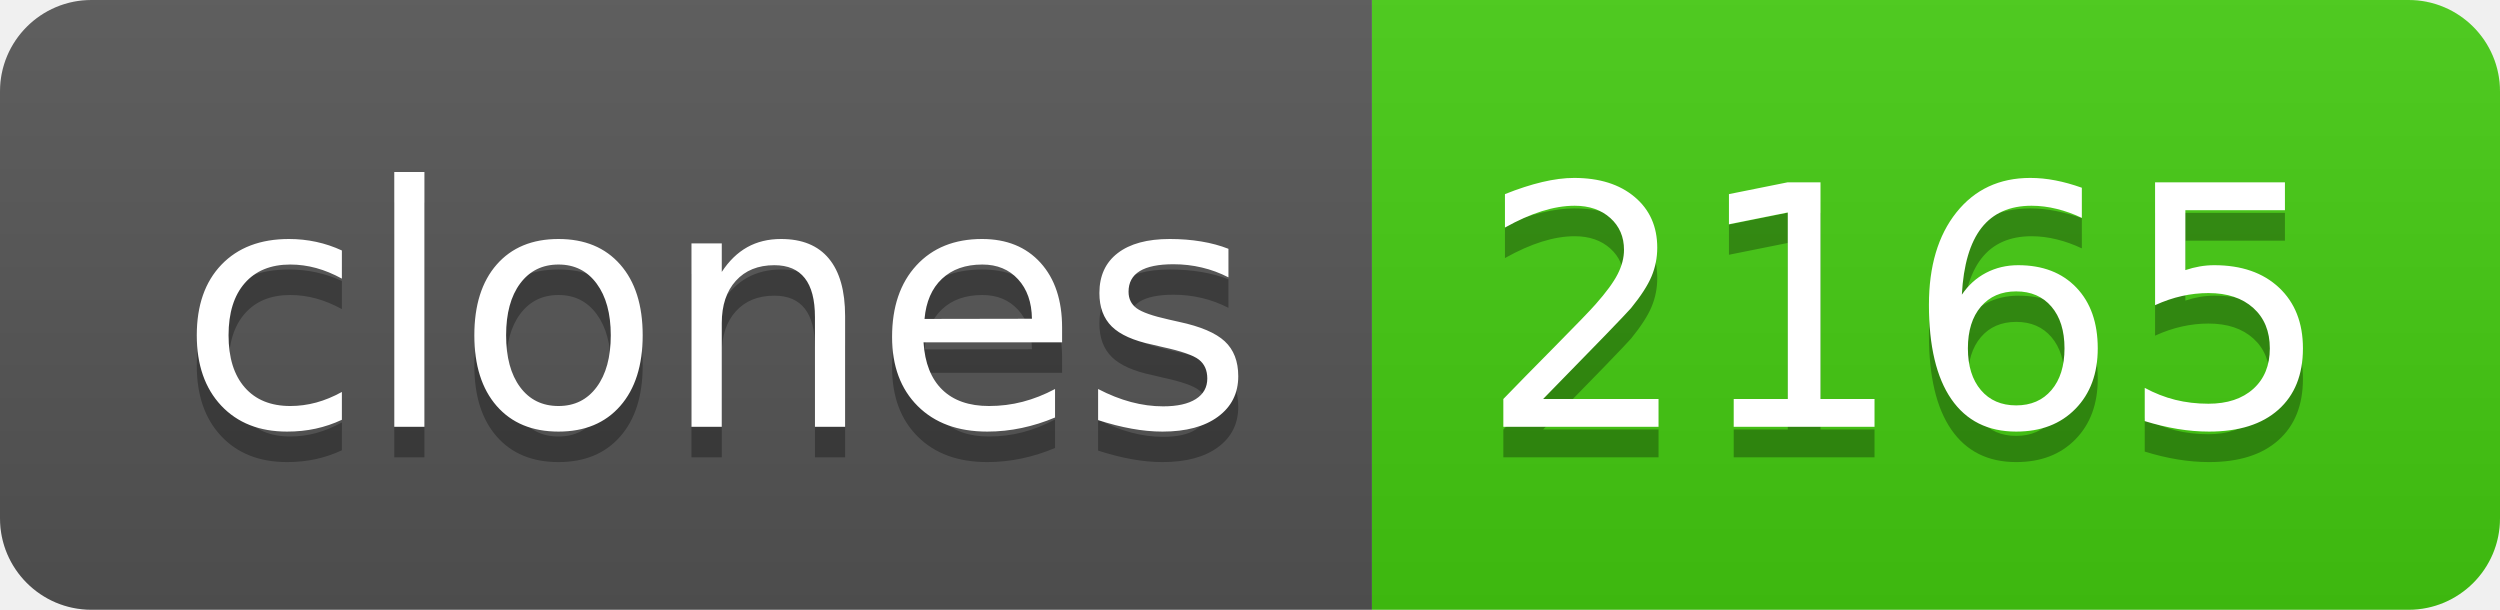
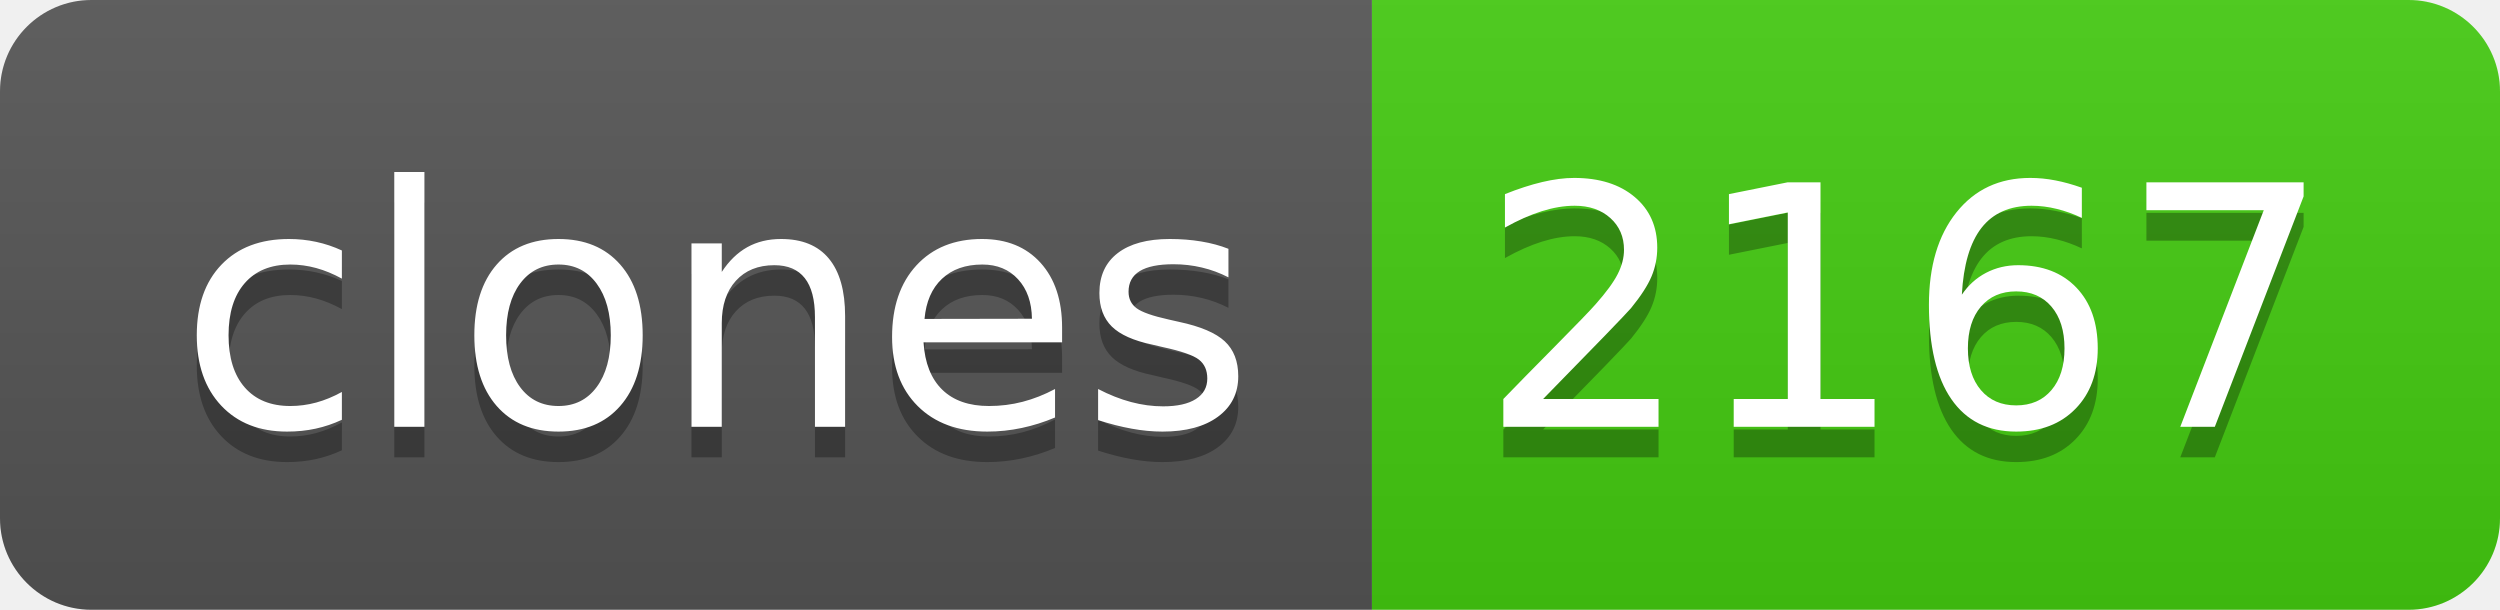
- <svg xmlns="http://www.w3.org/2000/svg" width="82" height="20" role="img" aria-label="clones: 2165">
+ <svg xmlns="http://www.w3.org/2000/svg" width="82" height="20" role="img" aria-label="clones: 2167">
  <linearGradient id="s" x2="0" y2="100%">
    <stop offset="0" stop-color="#bbb" stop-opacity=".1" />
    <stop offset="1" stop-opacity=".1" />
  </linearGradient>
  <clipPath id="r">
    <rect width="82" height="20" rx="3" fill="#fff" />
  </clipPath>
  <g clip-path="url(#r)">
    <rect width="45" height="20" fill="#555" />
    <rect x="45" width="37" height="20" fill="#4c1" />
    <rect width="82" height="20" fill="url(#s)" />
  </g>
  <g fill="#fff" text-anchor="middle" font-family="Verdana,Geneva,DejaVu Sans,sans-serif" text-rendering="geometricPrecision" font-size="110">
    <text aria-hidden="true" x="235" y="150" fill="#010101" fill-opacity=".3" transform="scale(.1)" textLength="350">clones</text>
    <text x="235" y="140" transform="scale(.1)" fill="#fff" textLength="350">clones</text>
-     <text aria-hidden="true" x="625" y="150" fill="#010101" fill-opacity=".3" transform="scale(.1)" textLength="270">2165</text>
-     <text x="625" y="140" transform="scale(.1)" fill="#fff" textLength="270">2165</text>
+     <text aria-hidden="true" x="625" y="150" fill="#010101" fill-opacity=".3" transform="scale(.1)" textLength="270">2167</text>
+     <text x="625" y="140" transform="scale(.1)" fill="#fff" textLength="270">2167</text>
  </g>
</svg>
